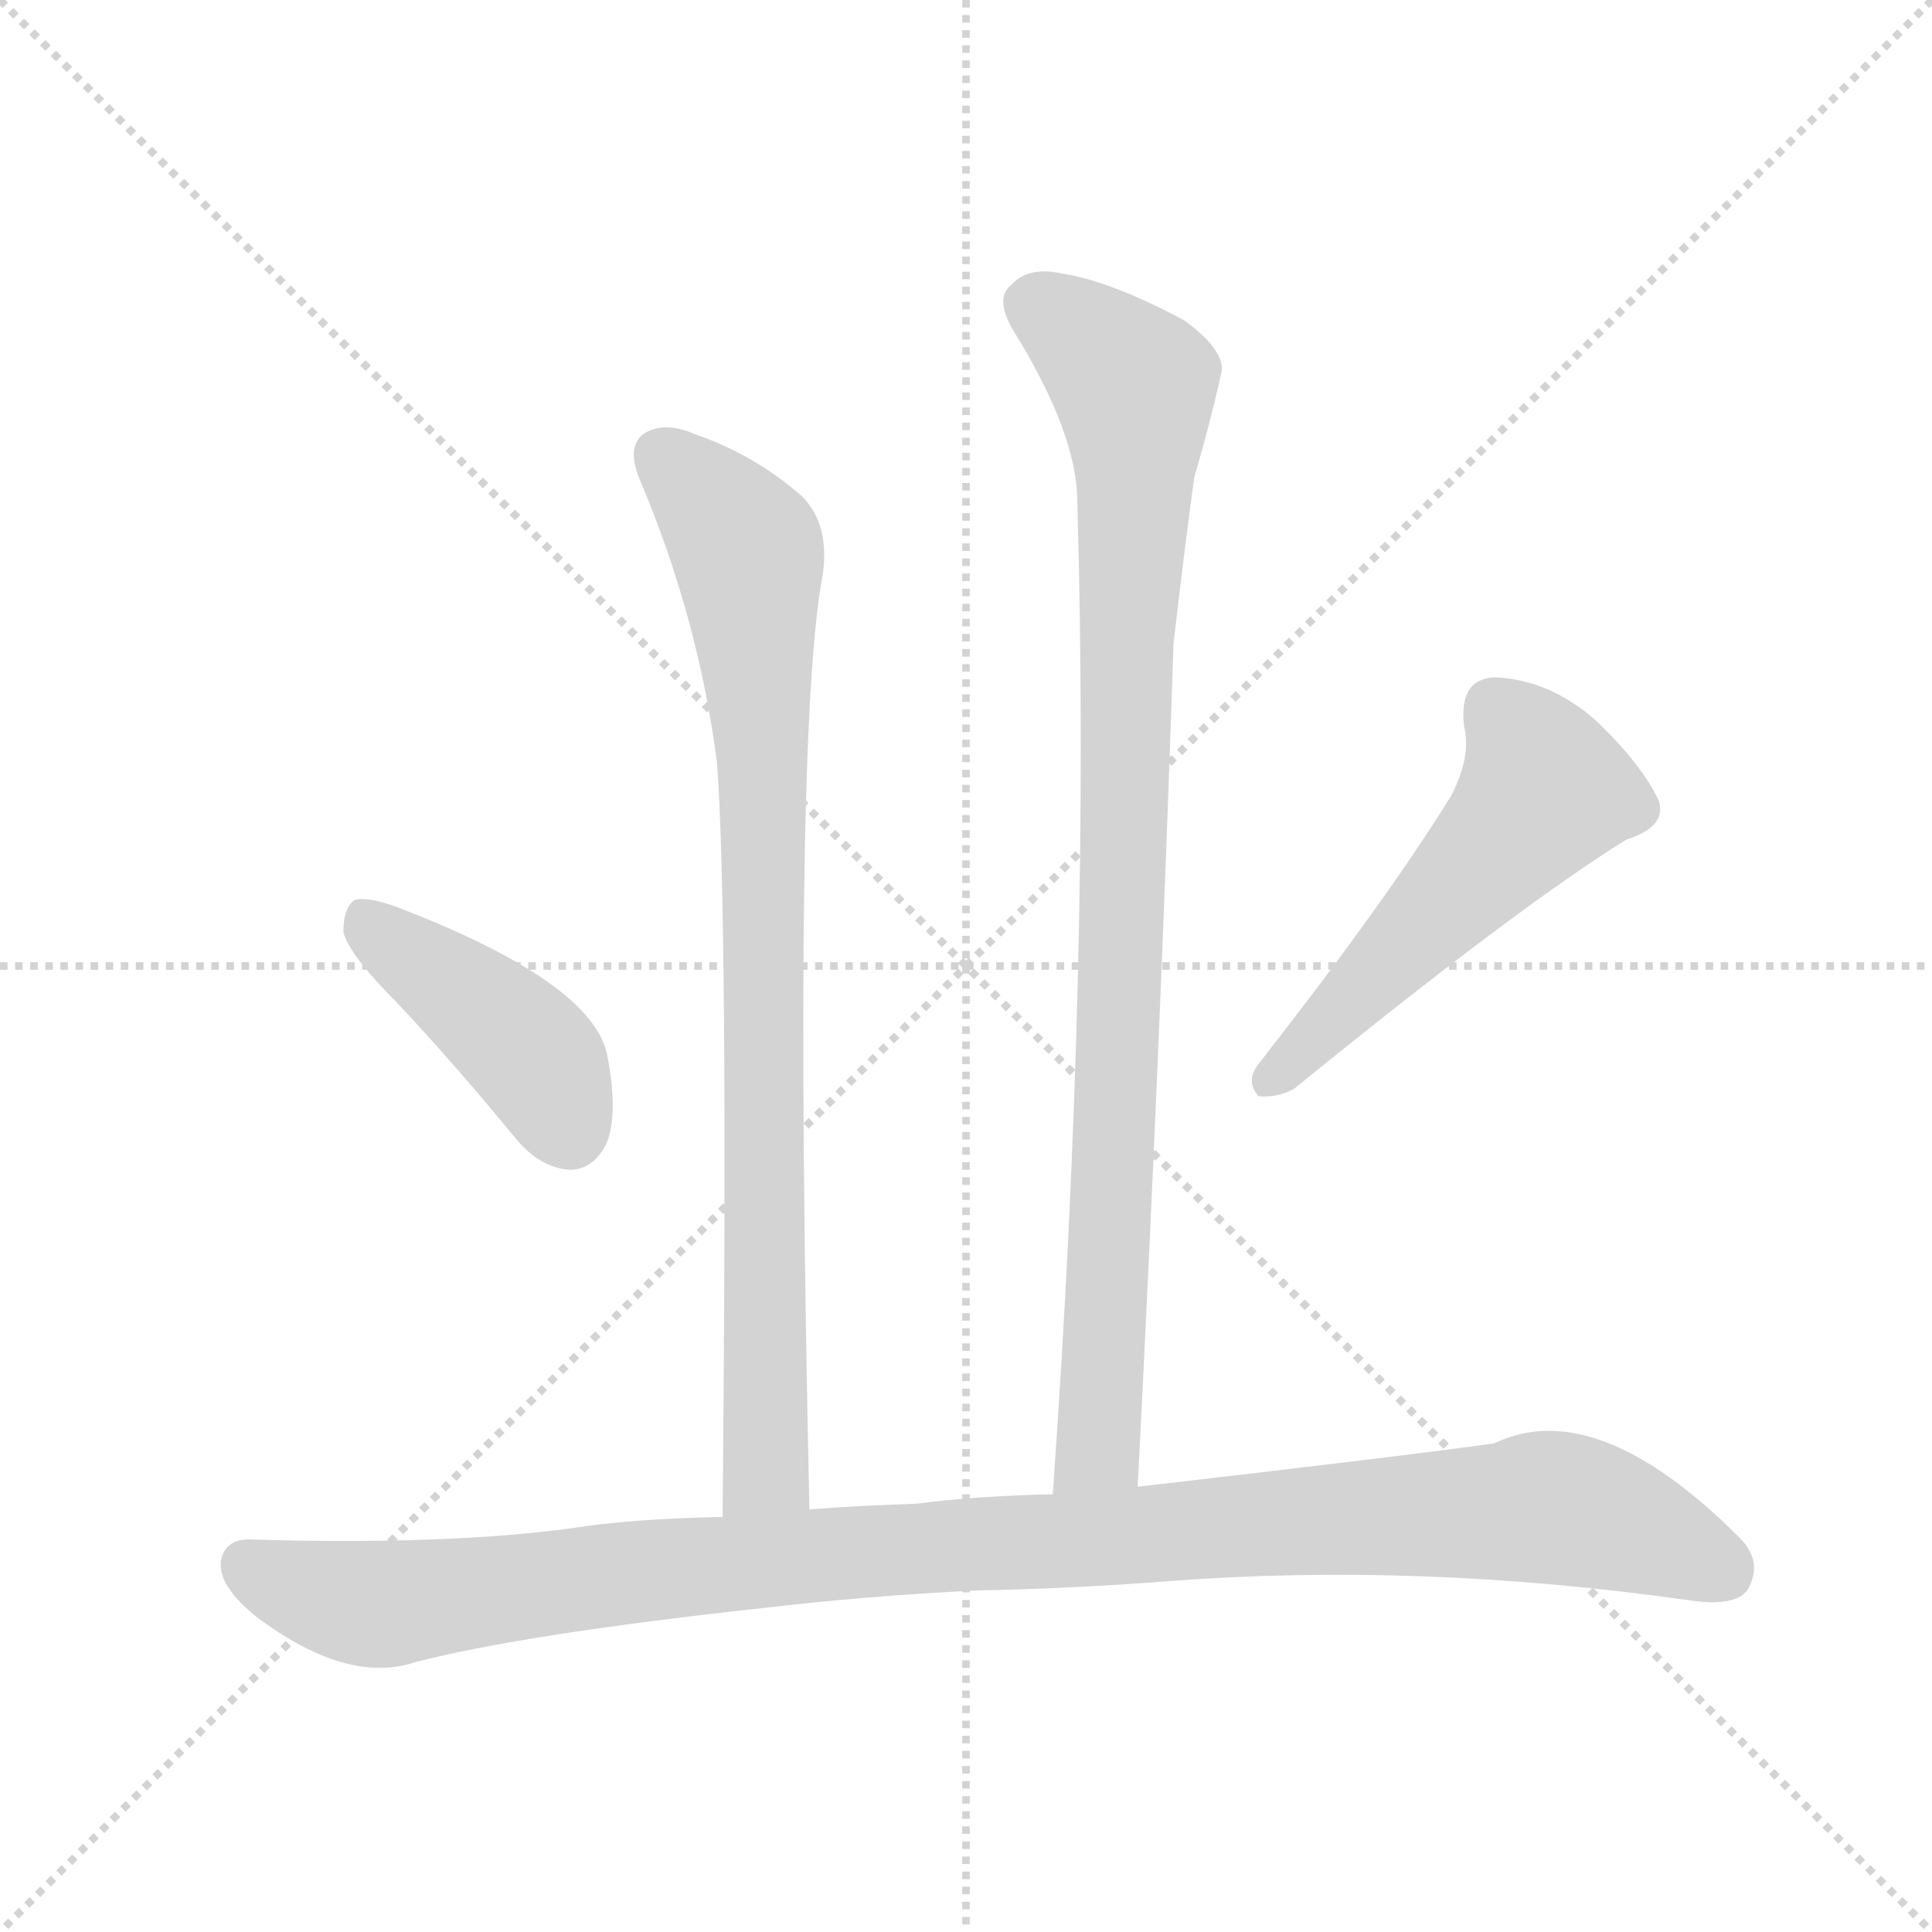
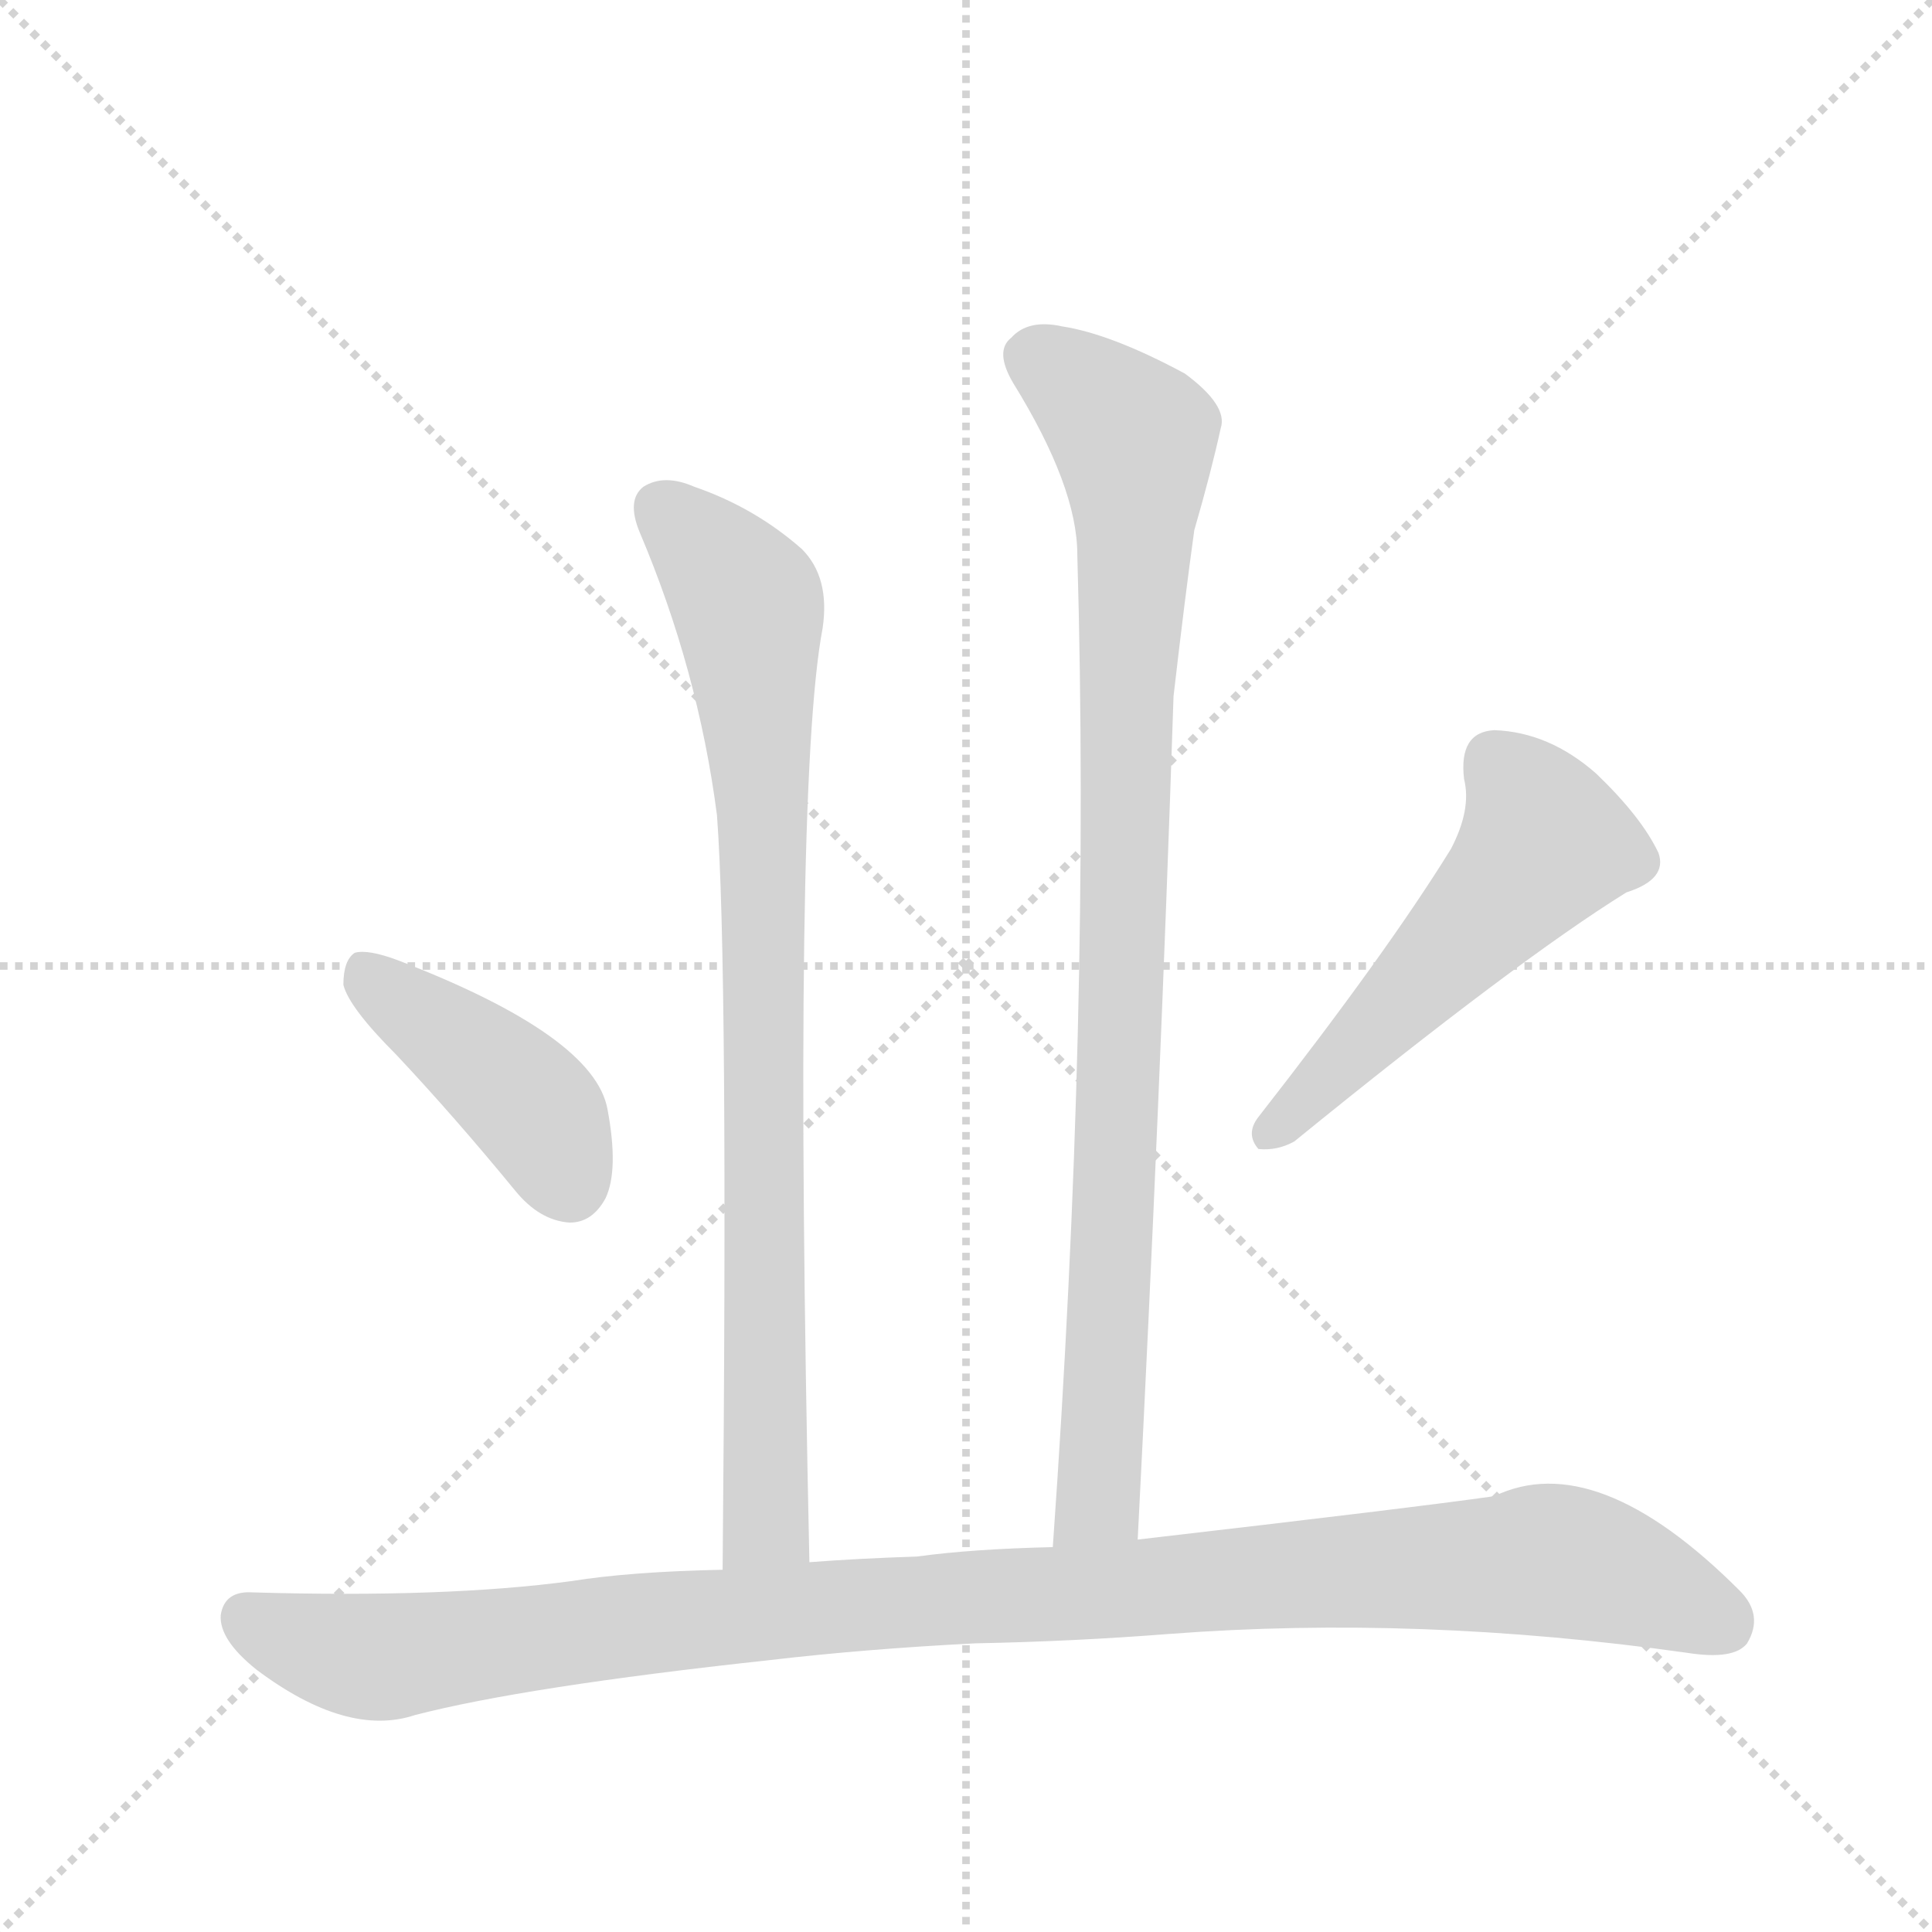
<svg xmlns="http://www.w3.org/2000/svg" version="1.1" viewBox="0 0 1024 1024">
  <g stroke="lightgray" stroke-dasharray="1,1" stroke-width="1" transform="scale(4, 4)">
    <line x1="0" y1="0" x2="256" y2="256" />
    <line x1="256" y1="0" x2="0" y2="256" />
    <line x1="128" y1="0" x2="128" y2="256" />
    <line x1="0" y1="128" x2="256" y2="128" />
  </g>
-   <g transform="scale(1, -1) translate(0, -900)">
+   <g transform="scale(1, -1) translate(0, -848)">
    <style type="text/css">
      
        @keyframes keyframes0 {
          from {
            stroke: blue;
            stroke-dashoffset: 832;
            stroke-width: 128;
          }
          73% {
            animation-timing-function: step-end;
            stroke: blue;
            stroke-dashoffset: 0;
            stroke-width: 128;
          }
          to {
            stroke: black;
            stroke-width: 1024;
          }
        }
        #make-me-a-hanzi-animation-0 {
          animation: keyframes0 0.927s both;
          animation-delay: 0s;
          animation-timing-function: linear;
        }
      
        @keyframes keyframes1 {
          from {
            stroke: blue;
            stroke-dashoffset: 910;
            stroke-width: 128;
          }
          75% {
            animation-timing-function: step-end;
            stroke: blue;
            stroke-dashoffset: 0;
            stroke-width: 128;
          }
          to {
            stroke: black;
            stroke-width: 1024;
          }
        }
        #make-me-a-hanzi-animation-1 {
          animation: keyframes1 0.991s both;
          animation-delay: 0.927s;
          animation-timing-function: linear;
        }
      
        @keyframes keyframes2 {
          from {
            stroke: blue;
            stroke-dashoffset: 416;
            stroke-width: 128;
          }
          58% {
            animation-timing-function: step-end;
            stroke: blue;
            stroke-dashoffset: 0;
            stroke-width: 128;
          }
          to {
            stroke: black;
            stroke-width: 1024;
          }
        }
        #make-me-a-hanzi-animation-2 {
          animation: keyframes2 0.589s both;
          animation-delay: 1.918s;
          animation-timing-function: linear;
        }
      
        @keyframes keyframes3 {
          from {
            stroke: blue;
            stroke-dashoffset: 519;
            stroke-width: 128;
          }
          63% {
            animation-timing-function: step-end;
            stroke: blue;
            stroke-dashoffset: 0;
            stroke-width: 128;
          }
          to {
            stroke: black;
            stroke-width: 1024;
          }
        }
        #make-me-a-hanzi-animation-3 {
          animation: keyframes3 0.672s both;
          animation-delay: 2.506s;
          animation-timing-function: linear;
        }
      
        @keyframes keyframes4 {
          from {
            stroke: blue;
            stroke-dashoffset: 1051;
            stroke-width: 128;
          }
          77% {
            animation-timing-function: step-end;
            stroke: blue;
            stroke-dashoffset: 0;
            stroke-width: 128;
          }
          to {
            stroke: black;
            stroke-width: 1024;
          }
        }
        #make-me-a-hanzi-animation-4 {
          animation: keyframes4 1.105s both;
          animation-delay: 3.179s;
          animation-timing-function: linear;
        }
      
    </style>
-     <path d="M 429 100 Q 420 511 436 595 Q 440 622 425 637 Q 400 659 368 670 Q 352 677 341 670 Q 332 663 339 646 Q 370 573 380 496 Q 386 417 383 96 C 383 66 430 70 429 100 Z" fill="lightgray" />
-     <path d="M 603 112 Q 615 346 622 559 Q 628 611 633 647 Q 642 678 647 701 Q 651 713 628 730 Q 589 751 563 755 Q 545 759 536 749 Q 527 742 537 725 Q 571 670 571 634 Q 578 390 558 108 C 556 78 601 82 603 112 Z" fill="lightgray" />
-     <path d="M 210 369 Q 241 336 273 297 Q 286 281 302 280 Q 314 280 321 293 Q 328 308 322 340 Q 315 379 211 419 Q 195 425 188 423 Q 182 419 182 406 Q 185 394 210 369 Z" fill="lightgray" />
-     <path d="M 769 478 Q 735 423 667 336 Q 660 327 667 319 Q 677 318 686 323 Q 804 419 862 455 Q 884 462 879 476 Q 870 495 846 518 Q 821 540 792 541 Q 773 540 776 515 Q 780 499 769 478 Z" fill="lightgray" />
-     <path d="M 517 57 Q 569 58 620 62 Q 752 72 894 52 Q 919 48 926 57 Q 935 72 922 85 Q 846 161 792 135 Q 750 129 603 112 L 558 108 Q 515 107 486 103 Q 455 102 429 100 L 383 96 Q 334 95 303 90 Q 236 81 134 84 Q 119 85 117 72 Q 116 59 136 43 Q 184 7 220 19 Q 278 34 407 48 Q 458 54 517 57 Z" fill="lightgray" />
+     <path d="M 429 20 Q 420 431 436 515 Q 440 542 425 557 Q 400 579 368 590 Q 352 597 341 590 Q 332 583 339 566 Q 370 493 380 416 Q 386 337 383 16 C 383 -14 430 -10 429 20 Z" fill="lightgray" />
+     <path d="M 603 32 Q 615 266 622 479 Q 628 531 633 567 Q 642 598 647 621 Q 651 633 628 650 Q 589 671 563 675 Q 545 679 536 669 Q 527 662 537 645 Q 571 590 571 554 Q 578 310 558 28 C 556 -2 601 2 603 32 Z" fill="lightgray" />
+     <path d="M 210 289 Q 241 256 273 217 Q 286 201 302 200 Q 314 200 321 213 Q 328 228 322 260 Q 315 299 211 339 Q 195 345 188 343 Q 182 339 182 326 Q 185 314 210 289 Z" fill="lightgray" />
+     <path d="M 769 398 Q 735 343 667 256 Q 660 247 667 239 Q 677 238 686 243 Q 804 339 862 375 Q 884 382 879 396 Q 870 415 846 438 Q 821 460 792 461 Q 773 460 776 435 Q 780 419 769 398 Z" fill="lightgray" />
+     <path d="M 517 -23 Q 569 -22 620 -18 Q 752 -8 894 -28 Q 919 -32 926 -23 Q 935 -8 922 5 Q 846 81 792 55 Q 750 49 603 32 L 558 28 Q 515 27 486 23 Q 455 22 429 20 L 383 16 Q 334 15 303 10 Q 236 1 134 4 Q 119 5 117 -8 Q 116 -21 136 -37 Q 184 -73 220 -61 Q 278 -46 407 -32 Q 458 -26 517 -23 Z" fill="lightgray" />
    <clipPath id="make-me-a-hanzi-clip-0">
-       <path d="M 429 100 Q 420 511 436 595 Q 440 622 425 637 Q 400 659 368 670 Q 352 677 341 670 Q 332 663 339 646 Q 370 573 380 496 Q 386 417 383 96 C 383 66 430 70 429 100 Z" />
+       <path d="M 429 20 Q 420 431 436 515 Q 440 542 425 557 Q 400 579 368 590 Q 352 597 341 590 Q 332 583 339 566 Q 370 493 380 416 Q 386 337 383 16 C 383 -14 430 -10 429 20 Z" />
    </clipPath>
-     <path clip-path="url(#make-me-a-hanzi-clip-0)" d="M 351 659 L 395 610 L 400 567 L 407 139 L 404 118 L 390 108" fill="none" id="make-me-a-hanzi-animation-0" stroke-dasharray="704 1408" stroke-linecap="round" />
+     <path clip-path="url(#make-me-a-hanzi-clip-0)" d="M 351 579 L 395 530 L 400 487 L 407 59 L 404 38 L 390 28" fill="none" id="make-me-a-hanzi-animation-0" stroke-dasharray="704 1408" stroke-linecap="round" />
    <clipPath id="make-me-a-hanzi-clip-1">
-       <path d="M 603 112 Q 615 346 622 559 Q 628 611 633 647 Q 642 678 647 701 Q 651 713 628 730 Q 589 751 563 755 Q 545 759 536 749 Q 527 742 537 725 Q 571 670 571 634 Q 578 390 558 108 C 556 78 601 82 603 112 Z" />
+       <path d="M 603 32 Q 615 266 622 479 Q 628 531 633 567 Q 642 598 647 621 Q 651 633 628 650 Q 589 671 563 675 Q 545 679 536 669 Q 527 662 537 645 Q 571 590 571 554 Q 578 310 558 28 C 556 -2 601 2 603 32 Z" />
    </clipPath>
-     <path clip-path="url(#make-me-a-hanzi-clip-1)" d="M 549 738 L 601 696 L 602 679 L 583 138 L 565 116" fill="none" id="make-me-a-hanzi-animation-1" stroke-dasharray="782 1564" stroke-linecap="round" />
+     <path clip-path="url(#make-me-a-hanzi-clip-1)" d="M 549 658 L 601 616 L 602 599 L 583 58 L 565 36" fill="none" id="make-me-a-hanzi-animation-1" stroke-dasharray="782 1564" stroke-linecap="round" />
    <clipPath id="make-me-a-hanzi-clip-2">
-       <path d="M 210 369 Q 241 336 273 297 Q 286 281 302 280 Q 314 280 321 293 Q 328 308 322 340 Q 315 379 211 419 Q 195 425 188 423 Q 182 419 182 406 Q 185 394 210 369 Z" />
+       <path d="M 210 289 Q 241 256 273 217 Q 286 201 302 200 Q 314 200 321 213 Q 328 228 322 260 Q 315 299 211 339 Q 195 345 188 343 Q 182 339 182 326 Q 185 314 210 289 Z" />
    </clipPath>
-     <path clip-path="url(#make-me-a-hanzi-clip-2)" d="M 193 415 L 279 345 L 301 301" fill="none" id="make-me-a-hanzi-animation-2" stroke-dasharray="288 576" stroke-linecap="round" />
+     <path clip-path="url(#make-me-a-hanzi-clip-2)" d="M 193 335 L 279 265 L 301 221" fill="none" id="make-me-a-hanzi-animation-2" stroke-dasharray="288 576" stroke-linecap="round" />
    <clipPath id="make-me-a-hanzi-clip-3">
-       <path d="M 769 478 Q 735 423 667 336 Q 660 327 667 319 Q 677 318 686 323 Q 804 419 862 455 Q 884 462 879 476 Q 870 495 846 518 Q 821 540 792 541 Q 773 540 776 515 Q 780 499 769 478 Z" />
+       <path d="M 769 398 Q 735 343 667 256 Q 660 247 667 239 Q 677 238 686 243 Q 804 339 862 375 Q 884 382 879 396 Q 870 415 846 438 Q 821 460 792 461 Q 773 460 776 435 Q 780 419 769 398 Z" />
    </clipPath>
-     <path clip-path="url(#make-me-a-hanzi-clip-3)" d="M 793 522 L 811 502 L 819 481 L 672 326" fill="none" id="make-me-a-hanzi-animation-3" stroke-dasharray="391 782" stroke-linecap="round" />
+     <path clip-path="url(#make-me-a-hanzi-clip-3)" d="M 793 442 L 811 422 L 819 401 L 672 246" fill="none" id="make-me-a-hanzi-animation-3" stroke-dasharray="391 782" stroke-linecap="round" />
    <clipPath id="make-me-a-hanzi-clip-4">
-       <path d="M 517 57 Q 569 58 620 62 Q 752 72 894 52 Q 919 48 926 57 Q 935 72 922 85 Q 846 161 792 135 Q 750 129 603 112 L 558 108 Q 515 107 486 103 Q 455 102 429 100 L 383 96 Q 334 95 303 90 Q 236 81 134 84 Q 119 85 117 72 Q 116 59 136 43 Q 184 7 220 19 Q 278 34 407 48 Q 458 54 517 57 Z" />
+       <path d="M 517 -23 Q 569 -22 620 -18 Q 752 -8 894 -28 Q 919 -32 926 -23 Q 935 -8 922 5 Q 846 81 792 55 Q 750 49 603 32 L 558 28 Q 515 27 486 23 Q 455 22 429 20 L 383 16 Q 334 15 303 10 Q 236 1 134 4 Q 119 5 117 -8 Q 116 -21 136 -37 Q 184 -73 220 -61 Q 278 -46 407 -32 Q 458 -26 517 -23 Z" />
    </clipPath>
-     <path clip-path="url(#make-me-a-hanzi-clip-4)" d="M 131 71 L 158 58 L 207 50 L 408 74 L 822 101 L 863 91 L 914 68" fill="none" id="make-me-a-hanzi-animation-4" stroke-dasharray="923 1846" stroke-linecap="round" />
+     <path clip-path="url(#make-me-a-hanzi-clip-4)" d="M 131 -9 L 158 -22 L 207 -30 L 408 -6 L 822 21 L 863 11 L 914 -12" fill="none" id="make-me-a-hanzi-animation-4" stroke-dasharray="923 1846" stroke-linecap="round" />
  </g>
</svg>
